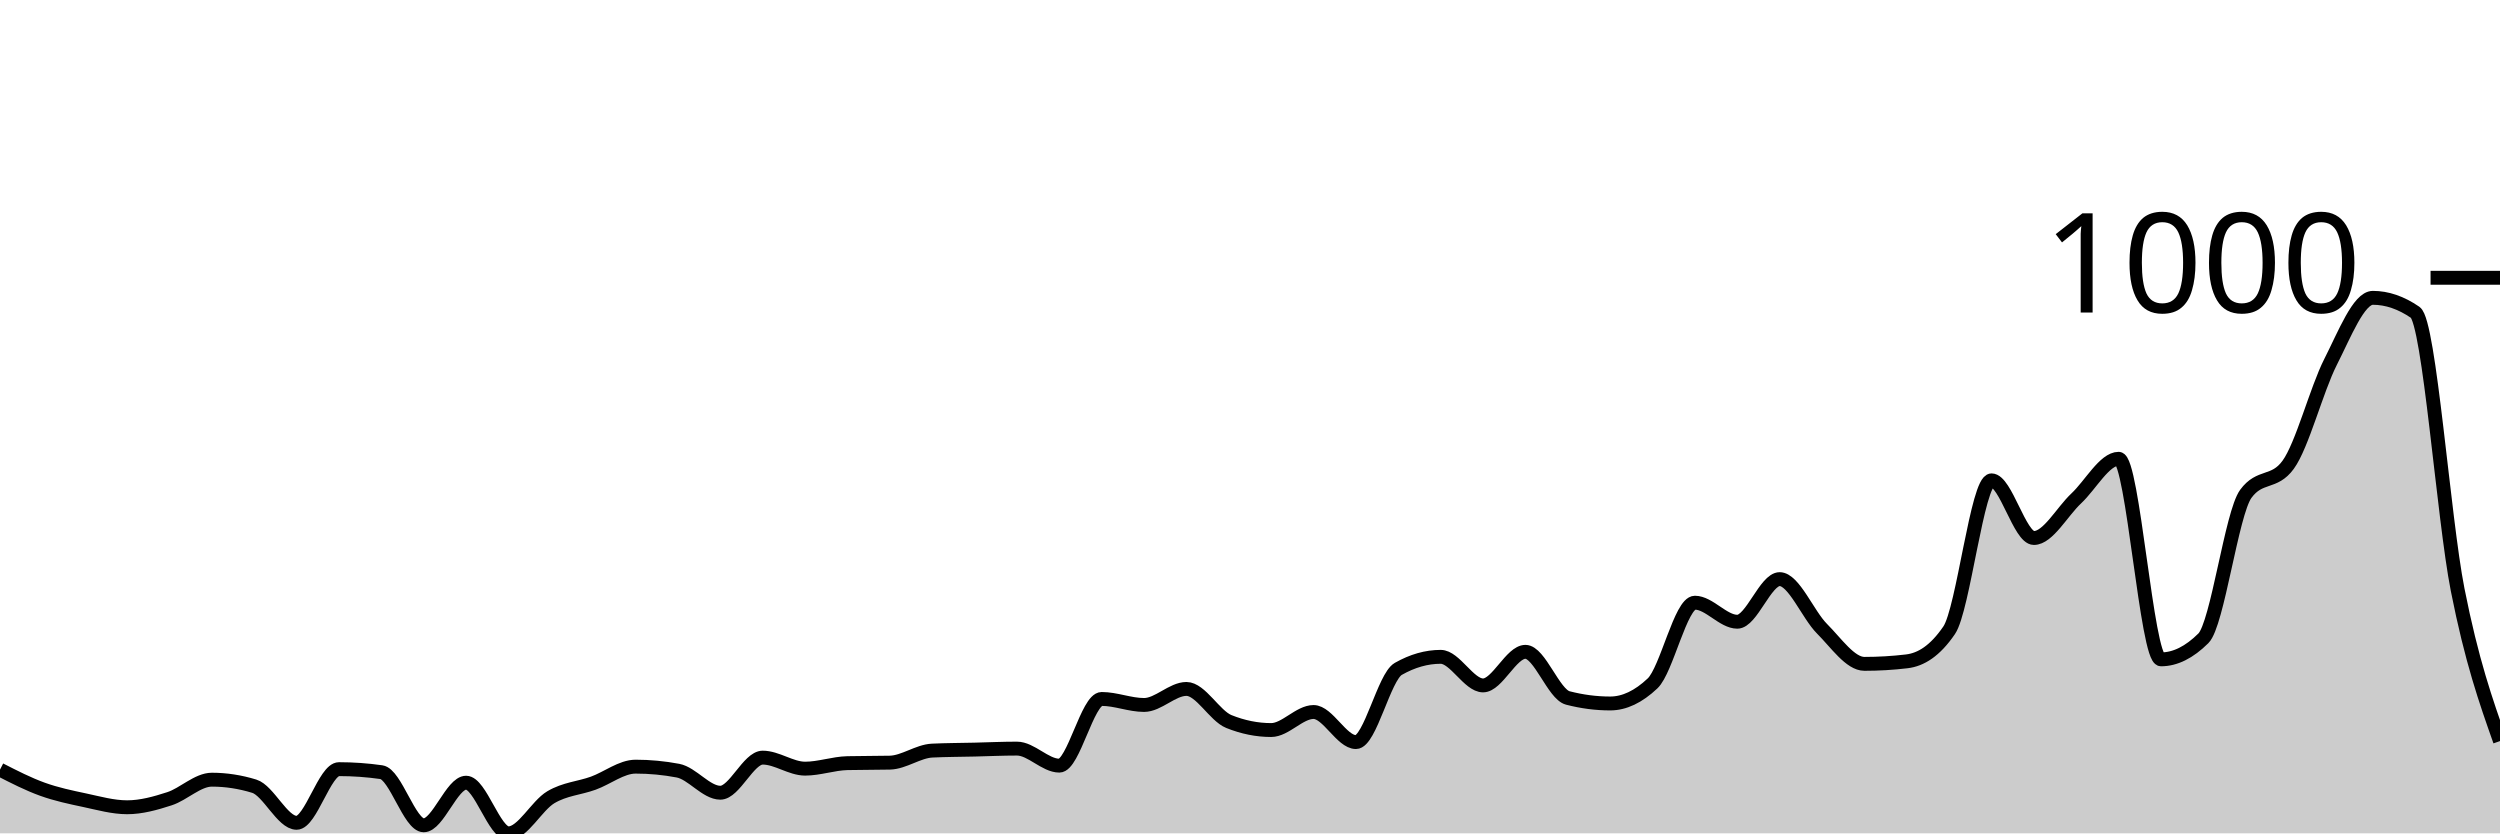
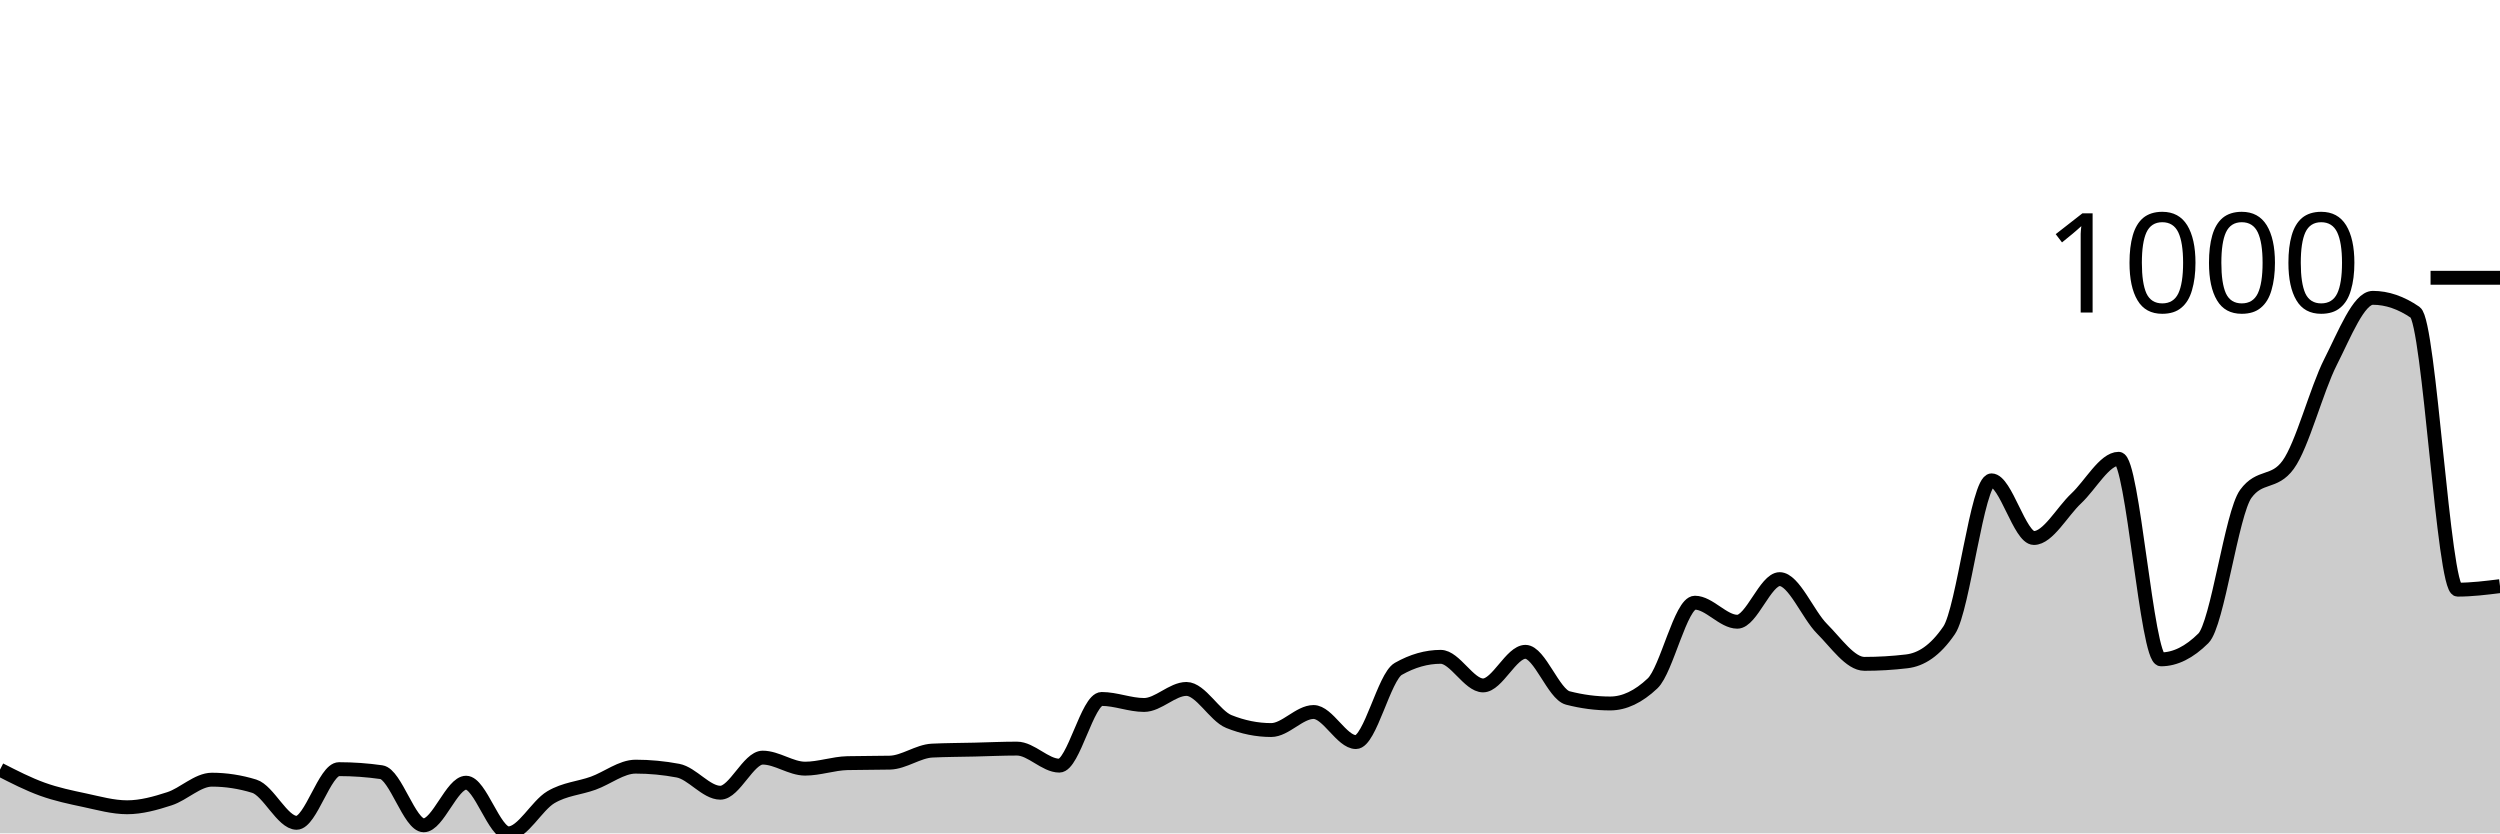
<svg xmlns="http://www.w3.org/2000/svg" viewBox="0 0 180 60">
  <g transform="translate(0,20)">
-     <path class="area" fill="rgba(0, 0, 0, 0.2)" d="M0,35.415C1.017,35.936,2.034,36.456,3.051,36.823C4.068,37.19,5.085,37.401,6.102,37.617C7.119,37.834,8.136,38.123,9.153,38.123C10.169,38.123,11.186,37.84,12.203,37.509C13.22,37.178,14.237,36.137,15.254,36.137C16.271,36.137,17.288,36.294,18.305,36.606C19.322,36.919,20.339,39.242,21.356,39.242C22.373,39.242,23.39,35.379,24.407,35.379C25.424,35.379,26.441,35.451,27.458,35.596C28.475,35.74,29.492,39.422,30.508,39.422C31.525,39.422,32.542,36.354,33.559,36.354C34.576,36.354,35.593,40,36.61,40C37.627,40,38.644,38.002,39.661,37.401C40.678,36.799,41.695,36.757,42.712,36.39C43.729,36.023,44.746,35.199,45.763,35.199C46.78,35.199,47.797,35.295,48.814,35.487C49.831,35.68,50.847,37.076,51.864,37.076C52.881,37.076,53.898,34.549,54.915,34.549C55.932,34.549,56.949,35.343,57.966,35.343C58.983,35.343,60,34.97,61.017,34.946C62.034,34.922,63.051,34.934,64.068,34.91C65.085,34.886,66.102,34.091,67.119,34.043C68.136,33.995,69.153,33.995,70.169,33.971C71.186,33.947,72.203,33.899,73.22,33.899C74.237,33.899,75.254,35.126,76.271,35.126C77.288,35.126,78.305,30.325,79.322,30.325C80.339,30.325,81.356,30.758,82.373,30.758C83.39,30.758,84.407,29.603,85.424,29.603C86.441,29.603,87.458,31.54,88.475,31.949C89.492,32.359,90.508,32.563,91.525,32.563C92.542,32.563,93.559,31.264,94.576,31.264C95.593,31.264,96.61,33.43,97.627,33.43C98.644,33.43,99.661,28.736,100.678,28.159C101.695,27.581,102.712,27.292,103.729,27.292C104.746,27.292,105.763,29.35,106.78,29.35C107.797,29.35,108.814,26.931,109.831,26.931C110.847,26.931,111.864,29.988,112.881,30.253C113.898,30.517,114.915,30.65,115.932,30.65C116.949,30.65,117.966,30.168,118.983,29.206C120,28.243,121.017,23.394,122.034,23.394C123.051,23.394,124.068,24.765,125.085,24.765C126.102,24.765,127.119,21.697,128.136,21.697C129.153,21.697,130.169,24.254,131.186,25.271C132.203,26.288,133.22,27.798,134.237,27.798C135.254,27.798,136.271,27.738,137.288,27.617C138.305,27.497,139.322,26.871,140.339,25.379C141.356,23.887,142.373,14.585,143.39,14.585C144.407,14.585,145.424,18.736,146.441,18.736C147.458,18.736,148.475,16.835,149.492,15.884C150.508,14.934,151.525,13.032,152.542,13.032C153.559,13.032,154.576,27.473,155.593,27.473C156.61,27.473,157.627,26.968,158.644,25.957C159.661,24.946,160.678,16.955,161.695,15.56C162.712,14.164,163.729,14.862,164.746,13.466C165.763,12.07,166.78,8.069,167.797,6.065C168.814,4.061,169.831,1.444,170.847,1.444C171.864,1.444,172.881,1.793,173.898,2.491C174.915,3.189,175.932,17.31,176.949,22.455C177.966,27.599,178.983,30.478,180,33.357L180,40C178.983,40,177.966,40,176.949,40C175.932,40,174.915,40,173.898,40C172.881,40,171.864,40,170.847,40C169.831,40,168.814,40,167.797,40C166.78,40,165.763,40,164.746,40C163.729,40,162.712,40,161.695,40C160.678,40,159.661,40,158.644,40C157.627,40,156.61,40,155.593,40C154.576,40,153.559,40,152.542,40C151.525,40,150.508,40,149.492,40C148.475,40,147.458,40,146.441,40C145.424,40,144.407,40,143.39,40C142.373,40,141.356,40,140.339,40C139.322,40,138.305,40,137.288,40C136.271,40,135.254,40,134.237,40C133.22,40,132.203,40,131.186,40C130.169,40,129.153,40,128.136,40C127.119,40,126.102,40,125.085,40C124.068,40,123.051,40,122.034,40C121.017,40,120,40,118.983,40C117.966,40,116.949,40,115.932,40C114.915,40,113.898,40,112.881,40C111.864,40,110.847,40,109.831,40C108.814,40,107.797,40,106.78,40C105.763,40,104.746,40,103.729,40C102.712,40,101.695,40,100.678,40C99.661,40,98.644,40,97.627,40C96.61,40,95.593,40,94.576,40C93.559,40,92.542,40,91.525,40C90.508,40,89.492,40,88.475,40C87.458,40,86.441,40,85.424,40C84.407,40,83.39,40,82.373,40C81.356,40,80.339,40,79.322,40C78.305,40,77.288,40,76.271,40C75.254,40,74.237,40,73.22,40C72.203,40,71.186,40,70.169,40C69.153,40,68.136,40,67.119,40C66.102,40,65.085,40,64.068,40C63.051,40,62.034,40,61.017,40C60,40,58.983,40,57.966,40C56.949,40,55.932,40,54.915,40C53.898,40,52.881,40,51.864,40C50.847,40,49.831,40,48.814,40C47.797,40,46.78,40,45.763,40C44.746,40,43.729,40,42.712,40C41.695,40,40.678,40,39.661,40C38.644,40,37.627,40,36.61,40C35.593,40,34.576,40,33.559,40C32.542,40,31.525,40,30.508,40C29.492,40,28.475,40,27.458,40C26.441,40,25.424,40,24.407,40C23.39,40,22.373,40,21.356,40C20.339,40,19.322,40,18.305,40C17.288,40,16.271,40,15.254,40C14.237,40,13.22,40,12.203,40C11.186,40,10.169,40,9.153,40C8.136,40,7.119,40,6.102,40C5.085,40,4.068,40,3.051,40C2.034,40,1.017,40,0,40Z" />
-     <path class="line" stroke="black" fill="none" d="M0,35.415C1.017,35.936,2.034,36.456,3.051,36.823C4.068,37.19,5.085,37.401,6.102,37.617C7.119,37.834,8.136,38.123,9.153,38.123C10.169,38.123,11.186,37.84,12.203,37.509C13.22,37.178,14.237,36.137,15.254,36.137C16.271,36.137,17.288,36.294,18.305,36.606C19.322,36.919,20.339,39.242,21.356,39.242C22.373,39.242,23.39,35.379,24.407,35.379C25.424,35.379,26.441,35.451,27.458,35.596C28.475,35.74,29.492,39.422,30.508,39.422C31.525,39.422,32.542,36.354,33.559,36.354C34.576,36.354,35.593,40,36.61,40C37.627,40,38.644,38.002,39.661,37.401C40.678,36.799,41.695,36.757,42.712,36.39C43.729,36.023,44.746,35.199,45.763,35.199C46.78,35.199,47.797,35.295,48.814,35.487C49.831,35.68,50.847,37.076,51.864,37.076C52.881,37.076,53.898,34.549,54.915,34.549C55.932,34.549,56.949,35.343,57.966,35.343C58.983,35.343,60,34.97,61.017,34.946C62.034,34.922,63.051,34.934,64.068,34.91C65.085,34.886,66.102,34.091,67.119,34.043C68.136,33.995,69.153,33.995,70.169,33.971C71.186,33.947,72.203,33.899,73.22,33.899C74.237,33.899,75.254,35.126,76.271,35.126C77.288,35.126,78.305,30.325,79.322,30.325C80.339,30.325,81.356,30.758,82.373,30.758C83.39,30.758,84.407,29.603,85.424,29.603C86.441,29.603,87.458,31.54,88.475,31.949C89.492,32.359,90.508,32.563,91.525,32.563C92.542,32.563,93.559,31.264,94.576,31.264C95.593,31.264,96.61,33.43,97.627,33.43C98.644,33.43,99.661,28.736,100.678,28.159C101.695,27.581,102.712,27.292,103.729,27.292C104.746,27.292,105.763,29.35,106.78,29.35C107.797,29.35,108.814,26.931,109.831,26.931C110.847,26.931,111.864,29.988,112.881,30.253C113.898,30.517,114.915,30.65,115.932,30.65C116.949,30.65,117.966,30.168,118.983,29.206C120,28.243,121.017,23.394,122.034,23.394C123.051,23.394,124.068,24.765,125.085,24.765C126.102,24.765,127.119,21.697,128.136,21.697C129.153,21.697,130.169,24.254,131.186,25.271C132.203,26.288,133.22,27.798,134.237,27.798C135.254,27.798,136.271,27.738,137.288,27.617C138.305,27.497,139.322,26.871,140.339,25.379C141.356,23.887,142.373,14.585,143.39,14.585C144.407,14.585,145.424,18.736,146.441,18.736C147.458,18.736,148.475,16.835,149.492,15.884C150.508,14.934,151.525,13.032,152.542,13.032C153.559,13.032,154.576,27.473,155.593,27.473C156.61,27.473,157.627,26.968,158.644,25.957C159.661,24.946,160.678,16.955,161.695,15.56C162.712,14.164,163.729,14.862,164.746,13.466C165.763,12.07,166.78,8.069,167.797,6.065C168.814,4.061,169.831,1.444,170.847,1.444C171.864,1.444,172.881,1.793,173.898,2.491C174.915,3.189,175.932,17.31,176.949,22.455C177.966,27.599,178.983,30.478,180,33.357" />
+     <path class="area" fill="rgba(0, 0, 0, 0.2)" d="M0,35.415C1.017,35.936,2.034,36.456,3.051,36.823C4.068,37.19,5.085,37.401,6.102,37.617C7.119,37.834,8.136,38.123,9.153,38.123C10.169,38.123,11.186,37.84,12.203,37.509C13.22,37.178,14.237,36.137,15.254,36.137C16.271,36.137,17.288,36.294,18.305,36.606C19.322,36.919,20.339,39.242,21.356,39.242C22.373,39.242,23.39,35.379,24.407,35.379C25.424,35.379,26.441,35.451,27.458,35.596C28.475,35.74,29.492,39.422,30.508,39.422C31.525,39.422,32.542,36.354,33.559,36.354C34.576,36.354,35.593,40,36.61,40C37.627,40,38.644,38.002,39.661,37.401C40.678,36.799,41.695,36.757,42.712,36.39C43.729,36.023,44.746,35.199,45.763,35.199C46.78,35.199,47.797,35.295,48.814,35.487C49.831,35.68,50.847,37.076,51.864,37.076C52.881,37.076,53.898,34.549,54.915,34.549C55.932,34.549,56.949,35.343,57.966,35.343C58.983,35.343,60,34.97,61.017,34.946C62.034,34.922,63.051,34.934,64.068,34.91C65.085,34.886,66.102,34.091,67.119,34.043C68.136,33.995,69.153,33.995,70.169,33.971C71.186,33.947,72.203,33.899,73.22,33.899C74.237,33.899,75.254,35.126,76.271,35.126C77.288,35.126,78.305,30.325,79.322,30.325C80.339,30.325,81.356,30.758,82.373,30.758C83.39,30.758,84.407,29.603,85.424,29.603C86.441,29.603,87.458,31.54,88.475,31.949C89.492,32.359,90.508,32.563,91.525,32.563C92.542,32.563,93.559,31.264,94.576,31.264C95.593,31.264,96.61,33.43,97.627,33.43C98.644,33.43,99.661,28.736,100.678,28.159C101.695,27.581,102.712,27.292,103.729,27.292C104.746,27.292,105.763,29.35,106.78,29.35C107.797,29.35,108.814,26.931,109.831,26.931C110.847,26.931,111.864,29.988,112.881,30.253C113.898,30.517,114.915,30.65,115.932,30.65C116.949,30.65,117.966,30.168,118.983,29.206C120,28.243,121.017,23.394,122.034,23.394C123.051,23.394,124.068,24.765,125.085,24.765C126.102,24.765,127.119,21.697,128.136,21.697C129.153,21.697,130.169,24.254,131.186,25.271C132.203,26.288,133.22,27.798,134.237,27.798C135.254,27.798,136.271,27.738,137.288,27.617C138.305,27.497,139.322,26.871,140.339,25.379C141.356,23.887,142.373,14.585,143.39,14.585C144.407,14.585,145.424,18.736,146.441,18.736C147.458,18.736,148.475,16.835,149.492,15.884C150.508,14.934,151.525,13.032,152.542,13.032C153.559,13.032,154.576,27.473,155.593,27.473C156.61,27.473,157.627,26.968,158.644,25.957C159.661,24.946,160.678,16.955,161.695,15.56C162.712,14.164,163.729,14.862,164.746,13.466C165.763,12.07,166.78,8.069,167.797,6.065C168.814,4.061,169.831,1.444,170.847,1.444C171.864,1.444,172.881,1.793,173.898,2.491C174.915,3.189,175.932,22.455,176.949,22.455C177.966,22.455,178.983,22.329,180,22.202L180,40C178.983,40,177.966,40,176.949,40C175.932,40,174.915,40,173.898,40C172.881,40,171.864,40,170.847,40C169.831,40,168.814,40,167.797,40C166.78,40,165.763,40,164.746,40C163.729,40,162.712,40,161.695,40C160.678,40,159.661,40,158.644,40C157.627,40,156.61,40,155.593,40C154.576,40,153.559,40,152.542,40C151.525,40,150.508,40,149.492,40C148.475,40,147.458,40,146.441,40C145.424,40,144.407,40,143.39,40C142.373,40,141.356,40,140.339,40C139.322,40,138.305,40,137.288,40C136.271,40,135.254,40,134.237,40C133.22,40,132.203,40,131.186,40C130.169,40,129.153,40,128.136,40C127.119,40,126.102,40,125.085,40C124.068,40,123.051,40,122.034,40C121.017,40,120,40,118.983,40C117.966,40,116.949,40,115.932,40C114.915,40,113.898,40,112.881,40C111.864,40,110.847,40,109.831,40C108.814,40,107.797,40,106.78,40C105.763,40,104.746,40,103.729,40C102.712,40,101.695,40,100.678,40C99.661,40,98.644,40,97.627,40C96.61,40,95.593,40,94.576,40C93.559,40,92.542,40,91.525,40C90.508,40,89.492,40,88.475,40C87.458,40,86.441,40,85.424,40C84.407,40,83.39,40,82.373,40C81.356,40,80.339,40,79.322,40C78.305,40,77.288,40,76.271,40C75.254,40,74.237,40,73.22,40C72.203,40,71.186,40,70.169,40C69.153,40,68.136,40,67.119,40C66.102,40,65.085,40,64.068,40C63.051,40,62.034,40,61.017,40C60,40,58.983,40,57.966,40C56.949,40,55.932,40,54.915,40C53.898,40,52.881,40,51.864,40C50.847,40,49.831,40,48.814,40C47.797,40,46.78,40,45.763,40C44.746,40,43.729,40,42.712,40C41.695,40,40.678,40,39.661,40C38.644,40,37.627,40,36.61,40C35.593,40,34.576,40,33.559,40C32.542,40,31.525,40,30.508,40C29.492,40,28.475,40,27.458,40C26.441,40,25.424,40,24.407,40C23.39,40,22.373,40,21.356,40C20.339,40,19.322,40,18.305,40C17.288,40,16.271,40,15.254,40C14.237,40,13.22,40,12.203,40C11.186,40,10.169,40,9.153,40C8.136,40,7.119,40,6.102,40C5.085,40,4.068,40,3.051,40C2.034,40,1.017,40,0,40Z" />
+     <path class="line" stroke="black" fill="none" d="M0,35.415C1.017,35.936,2.034,36.456,3.051,36.823C4.068,37.19,5.085,37.401,6.102,37.617C7.119,37.834,8.136,38.123,9.153,38.123C10.169,38.123,11.186,37.84,12.203,37.509C13.22,37.178,14.237,36.137,15.254,36.137C16.271,36.137,17.288,36.294,18.305,36.606C19.322,36.919,20.339,39.242,21.356,39.242C22.373,39.242,23.39,35.379,24.407,35.379C25.424,35.379,26.441,35.451,27.458,35.596C28.475,35.74,29.492,39.422,30.508,39.422C31.525,39.422,32.542,36.354,33.559,36.354C34.576,36.354,35.593,40,36.61,40C37.627,40,38.644,38.002,39.661,37.401C40.678,36.799,41.695,36.757,42.712,36.39C43.729,36.023,44.746,35.199,45.763,35.199C46.78,35.199,47.797,35.295,48.814,35.487C49.831,35.68,50.847,37.076,51.864,37.076C52.881,37.076,53.898,34.549,54.915,34.549C55.932,34.549,56.949,35.343,57.966,35.343C58.983,35.343,60,34.97,61.017,34.946C62.034,34.922,63.051,34.934,64.068,34.91C65.085,34.886,66.102,34.091,67.119,34.043C68.136,33.995,69.153,33.995,70.169,33.971C71.186,33.947,72.203,33.899,73.22,33.899C74.237,33.899,75.254,35.126,76.271,35.126C77.288,35.126,78.305,30.325,79.322,30.325C80.339,30.325,81.356,30.758,82.373,30.758C83.39,30.758,84.407,29.603,85.424,29.603C86.441,29.603,87.458,31.54,88.475,31.949C89.492,32.359,90.508,32.563,91.525,32.563C92.542,32.563,93.559,31.264,94.576,31.264C95.593,31.264,96.61,33.43,97.627,33.43C98.644,33.43,99.661,28.736,100.678,28.159C101.695,27.581,102.712,27.292,103.729,27.292C104.746,27.292,105.763,29.35,106.78,29.35C107.797,29.35,108.814,26.931,109.831,26.931C110.847,26.931,111.864,29.988,112.881,30.253C113.898,30.517,114.915,30.65,115.932,30.65C116.949,30.65,117.966,30.168,118.983,29.206C120,28.243,121.017,23.394,122.034,23.394C123.051,23.394,124.068,24.765,125.085,24.765C126.102,24.765,127.119,21.697,128.136,21.697C129.153,21.697,130.169,24.254,131.186,25.271C132.203,26.288,133.22,27.798,134.237,27.798C135.254,27.798,136.271,27.738,137.288,27.617C138.305,27.497,139.322,26.871,140.339,25.379C141.356,23.887,142.373,14.585,143.39,14.585C144.407,14.585,145.424,18.736,146.441,18.736C147.458,18.736,148.475,16.835,149.492,15.884C150.508,14.934,151.525,13.032,152.542,13.032C153.559,13.032,154.576,27.473,155.593,27.473C156.61,27.473,157.627,26.968,158.644,25.957C159.661,24.946,160.678,16.955,161.695,15.56C162.712,14.164,163.729,14.862,164.746,13.466C165.763,12.07,166.78,8.069,167.797,6.065C168.814,4.061,169.831,1.444,170.847,1.444C171.864,1.444,172.881,1.793,173.898,2.491C174.915,3.189,175.932,22.455,176.949,22.455C177.966,22.455,178.983,22.329,180,22.202" />
    <path class="axis-ceiling" stroke-width="1" stroke="black" fill="none" d="M175,0L180,0" />
    <text class="axis-ceiling-label" font-family="sans-serif" text-anchor="end" font-size="10px" x="170" y="2.5">1000</text>
  </g>
</svg>
